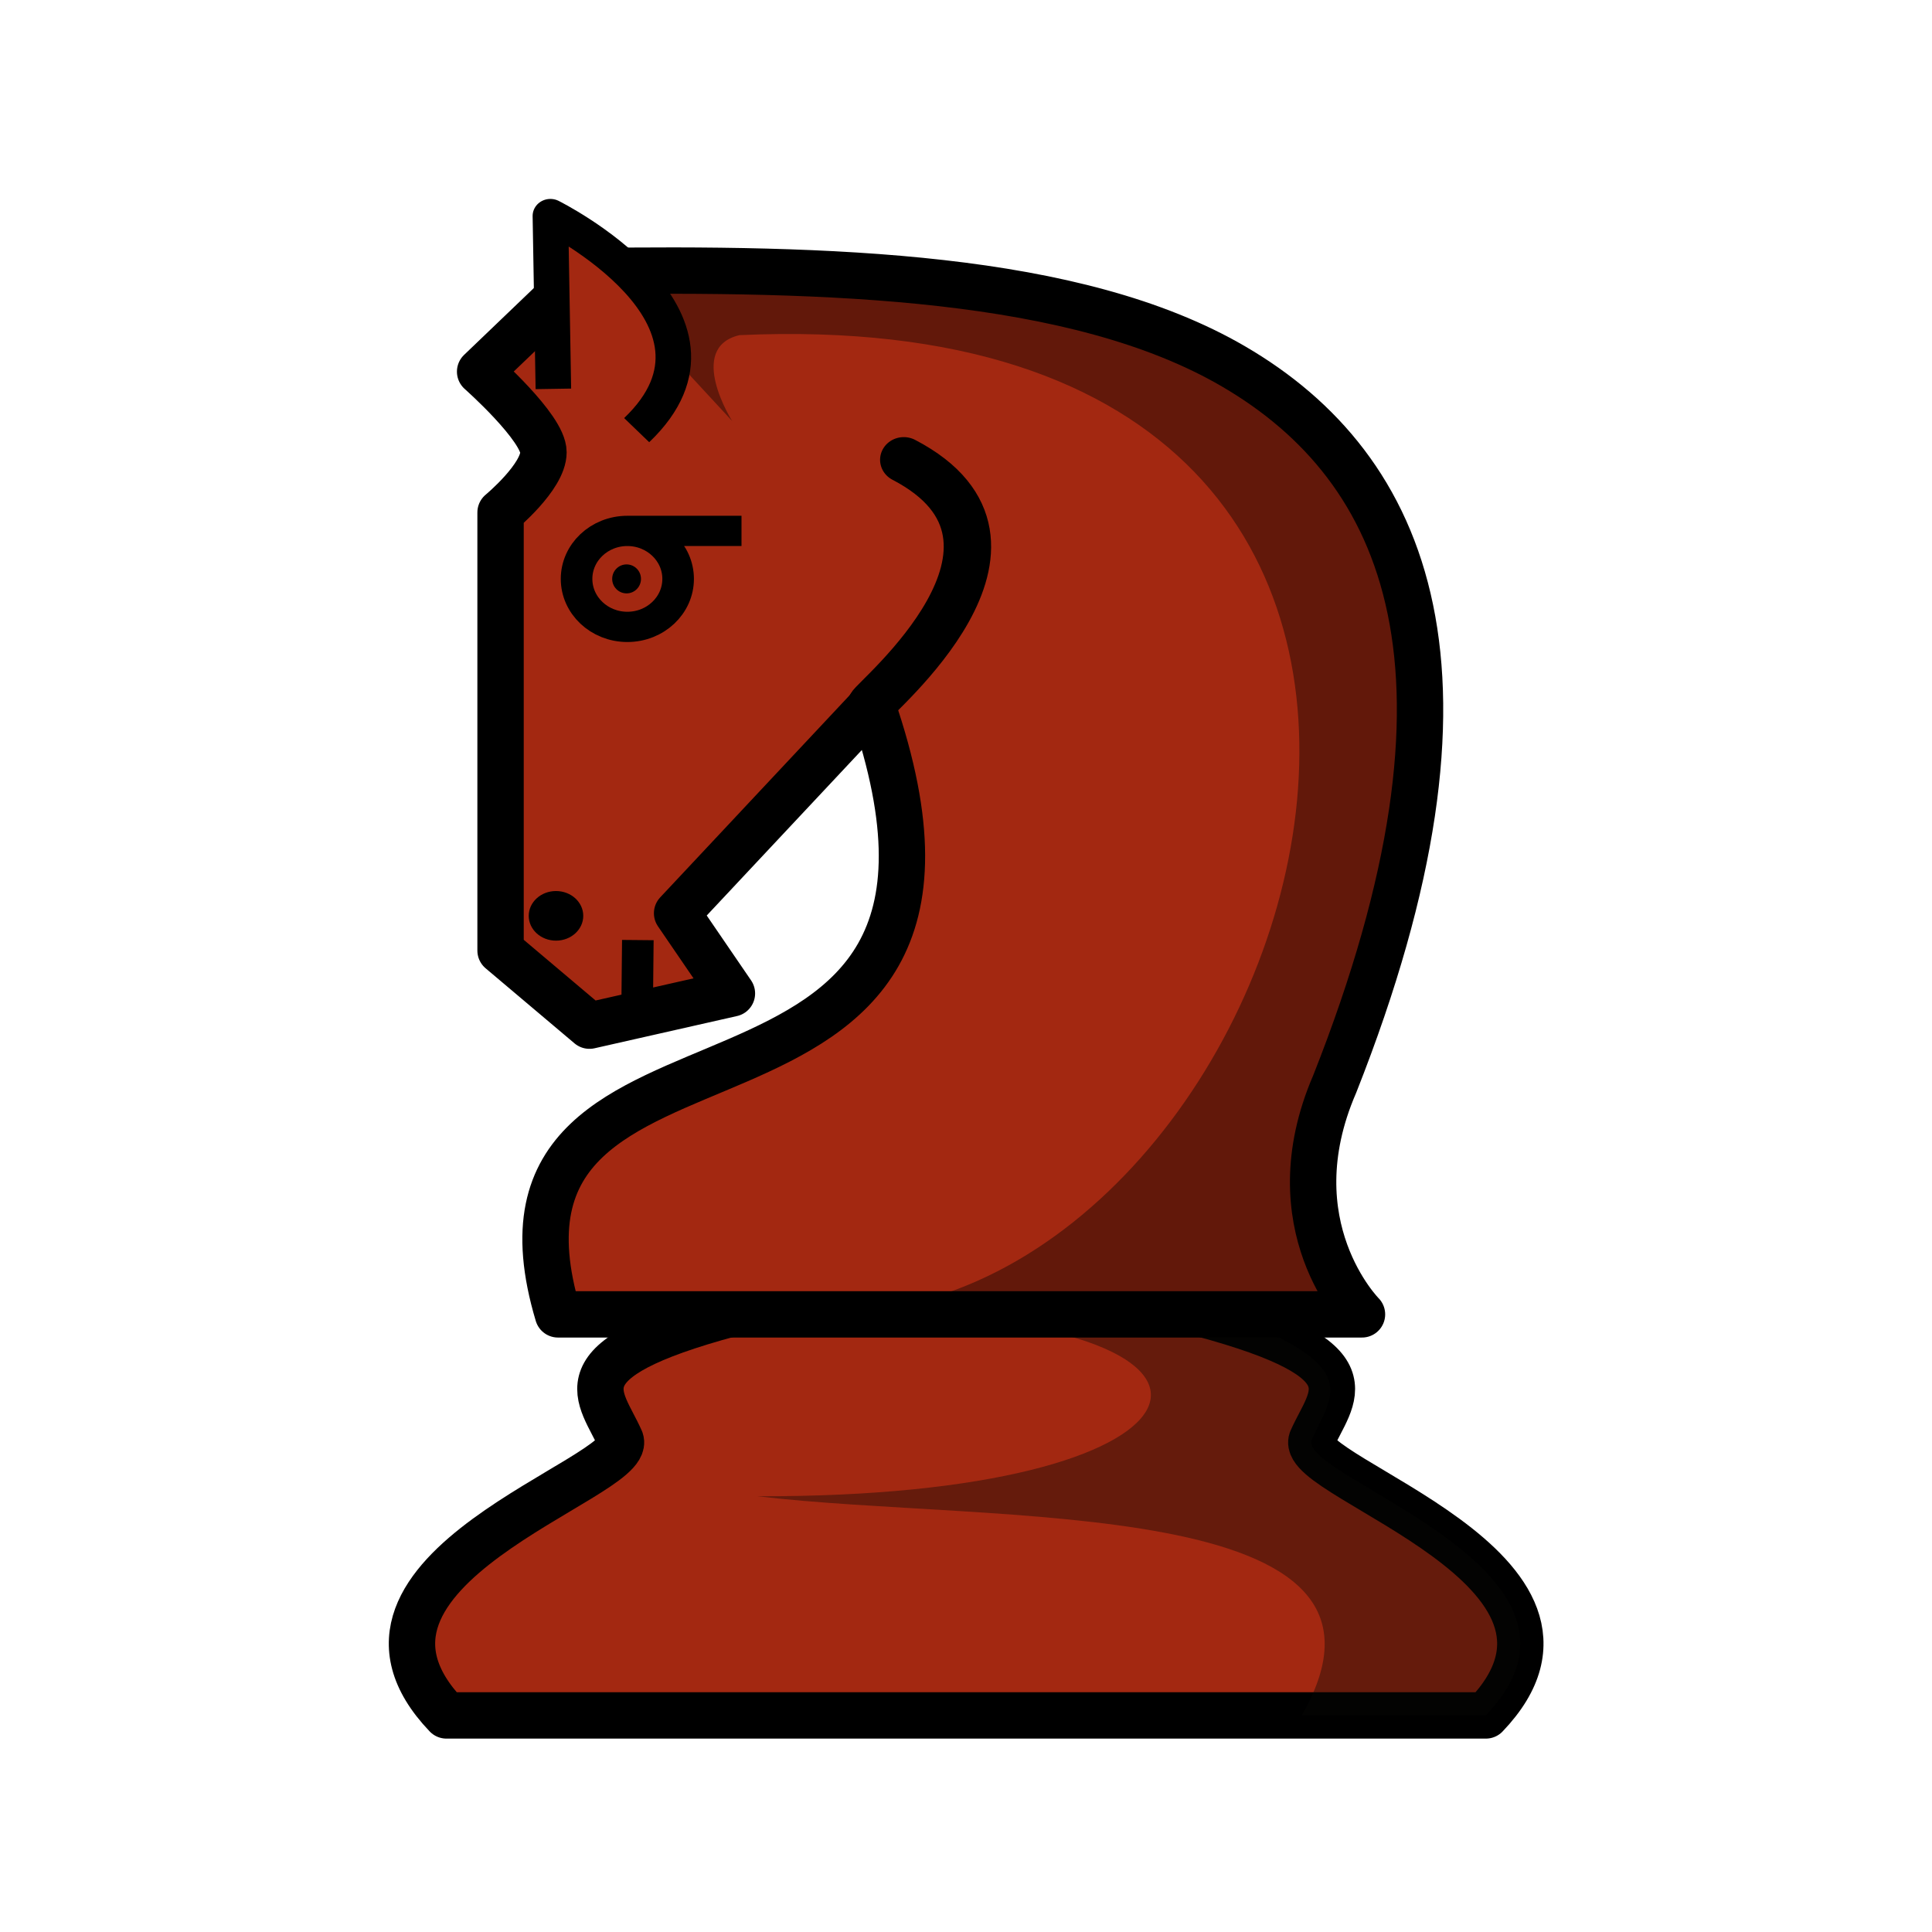
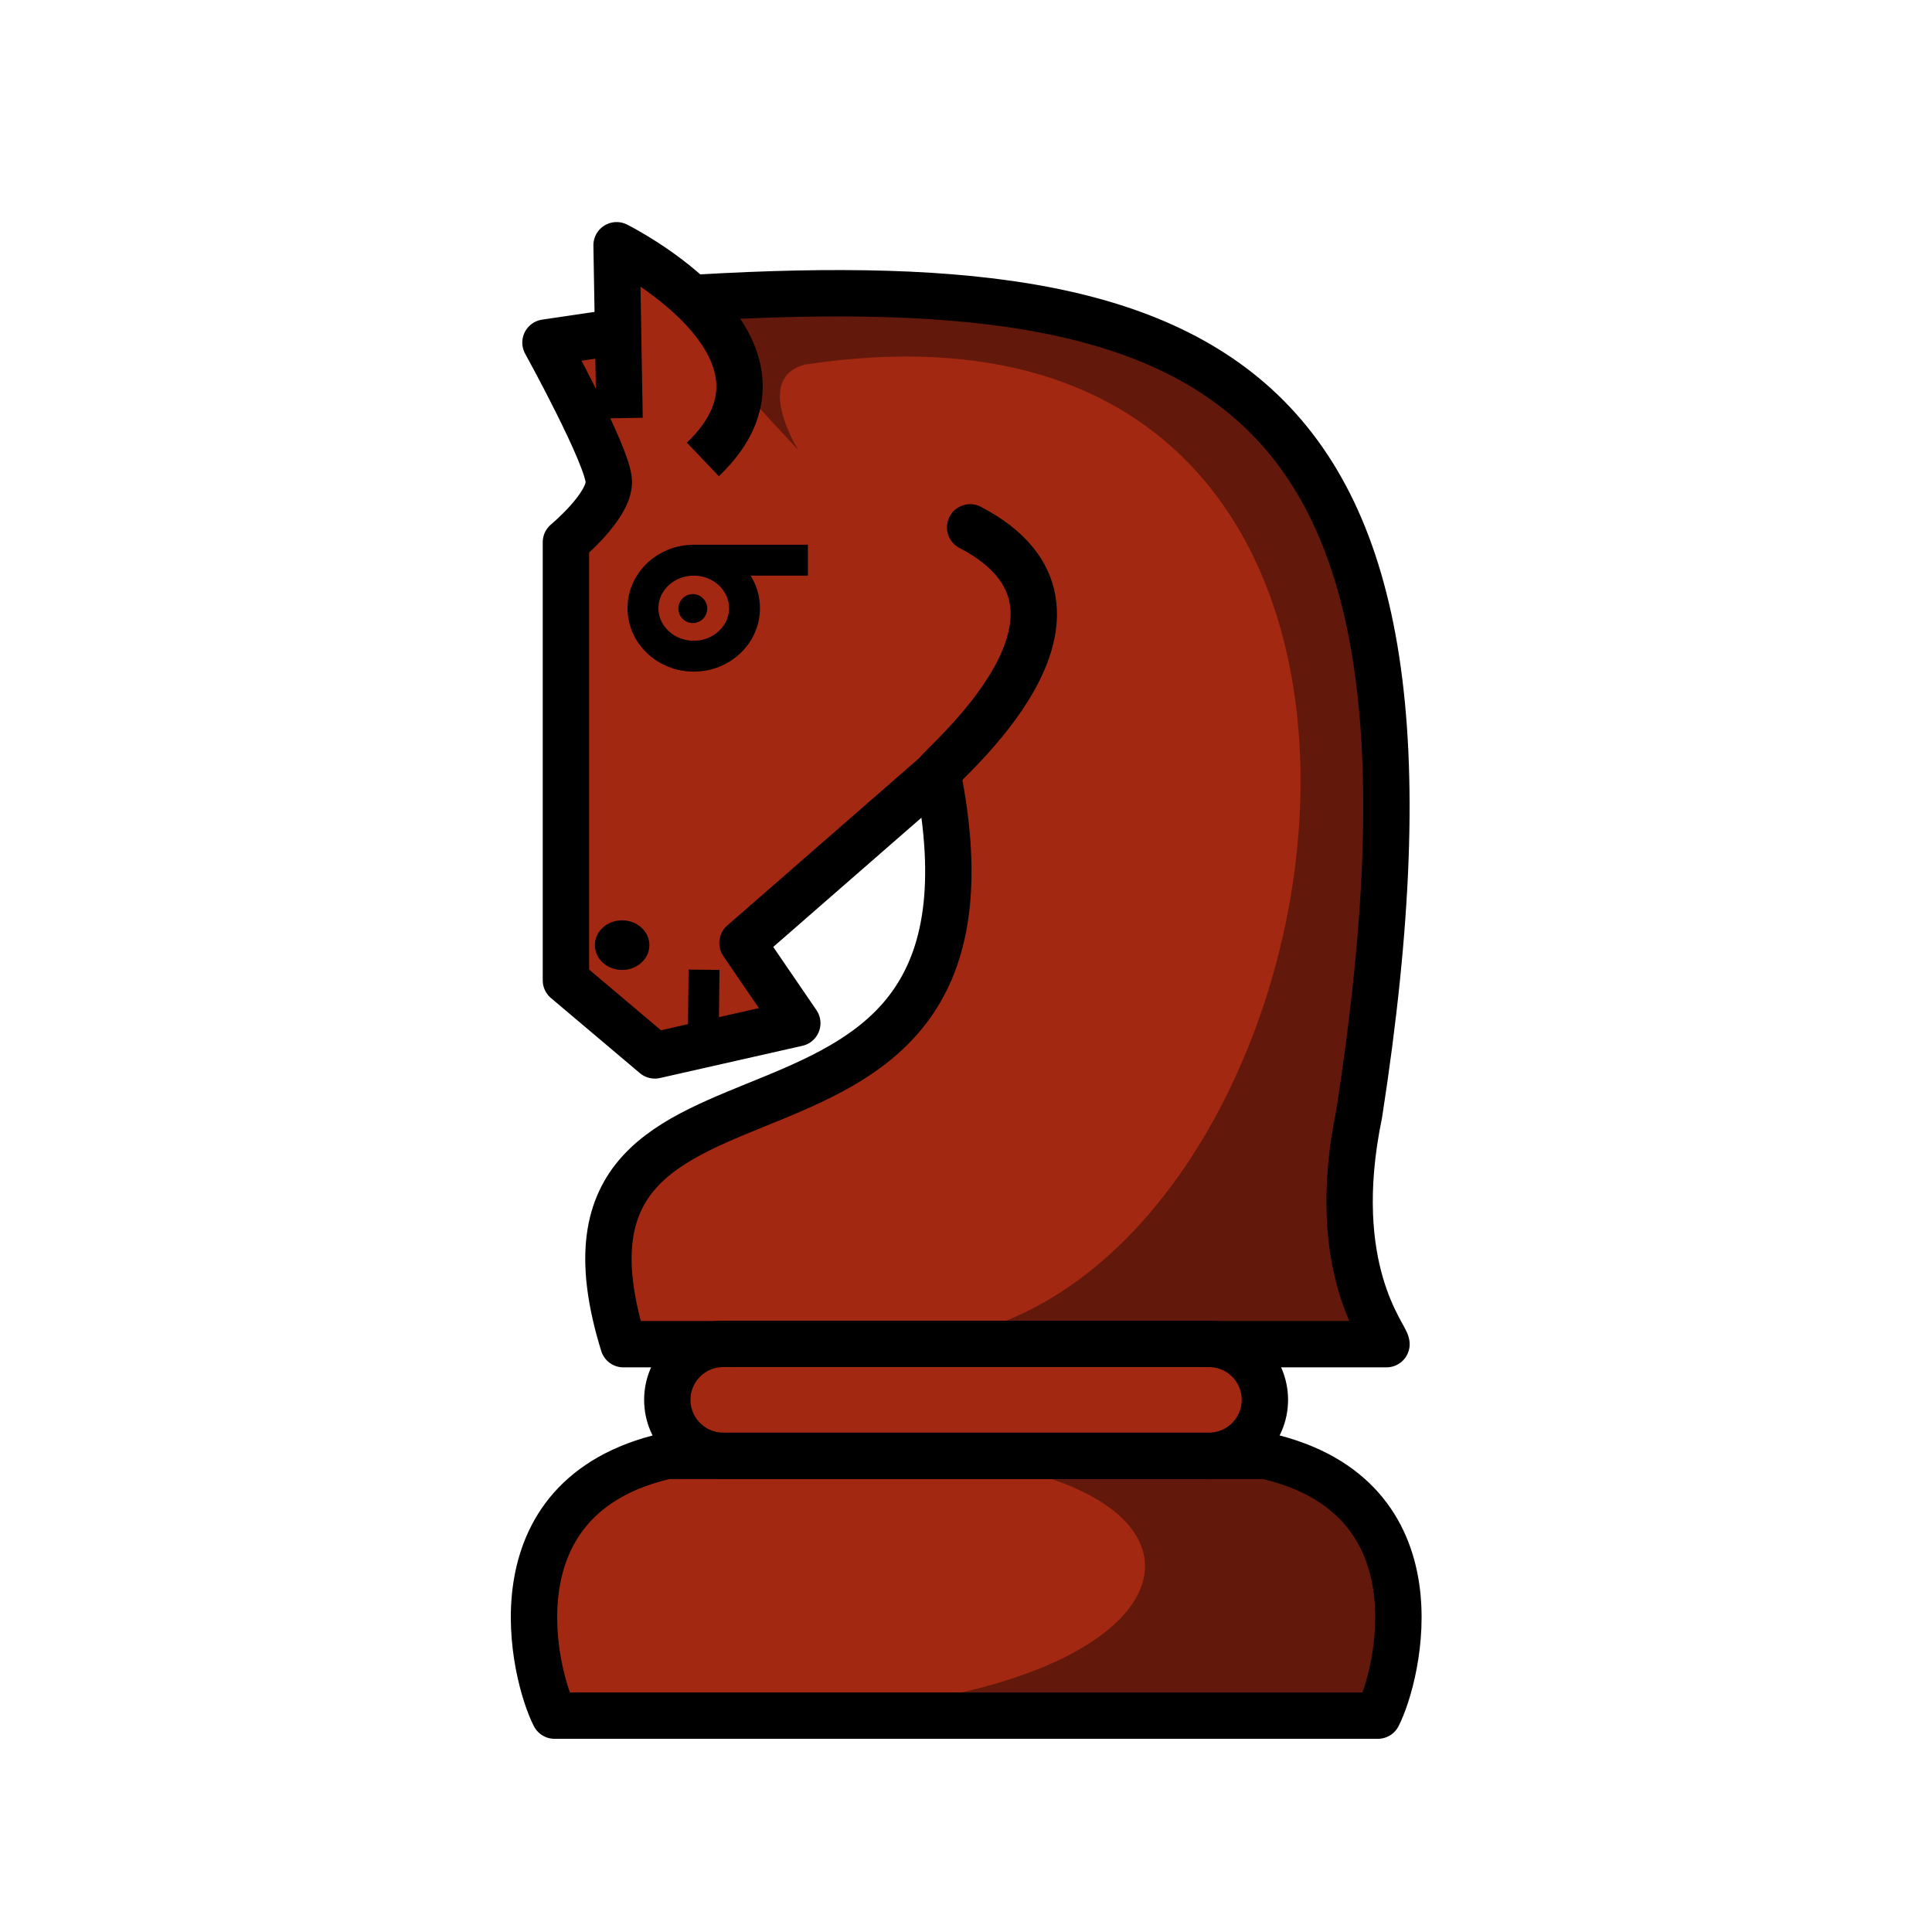
<svg xmlns="http://www.w3.org/2000/svg" width="50mm" height="50mm" clip-rule="evenodd" fill-rule="evenodd" image-rendering="optimizeQuality" shape-rendering="geometricPrecision" text-rendering="geometricPrecision" version="1.1" viewBox="0 0 50 50">
-   <g transform="translate(362.93 -244.92)">
-     <g transform="translate(-11.697 64.904)">
-       <path d="m-332.31 214.01c-4.548 1.223-3.372 2.11-2.861 3.278 0.335 0.981-8.099 3.364-4.508 7.123h26.9c3.591-3.759-4.843-6.142-4.508-7.123 0.511-1.168 1.688-2.055-2.861-3.278z" fill="#a32811" stroke="#000" stroke-linejoin="round" stroke-width="1.2" />
-       <path d="m-327.94 214.03c9.842 0.322 8.399 4.743-3.688 4.709 6.068 0.727 17.39-0.087 14.085 5.671h4.763c3.591-3.759-4.842-6.142-4.508-7.123 0.503-1.151 1.407-1.893-2.173-3.218" fill="#070705" opacity=".4" />
+   <g transform="translate(472.48 -263.19)">
+     <path d="m-455.78 270.94s-0.113 3e-3 -0.274 0.042c-0.429 6e-3 -3e-3 0.789-0.432 0.797l-1.877 0.277s1.64 2.97 1.64 3.608c0 0.638-1.111 1.558-1.111 1.558v11.339l2.301 1.943 3.687-0.834-1.419-2.075 5.046-4.401c2.358 11.707-10.916 5.764-8.128 14.783h19.749c4e-3 -0.204-1.542-1.924-0.707-5.959 3.063-19.716-3.991-22.071-18.436-21.037-3e-3 -3e-3 -0.039-0.038-0.039-0.038z" fill="#a32811" stroke="#000" stroke-linejoin="round" stroke-width="1.2" />
+     <path d="m-455.84 278.93a1.314 1.242 0 0 0 1.314 1.242 1.314 1.242 0 0 0 1.314-1.242 1.314 1.242 0 0 0-1.314-1.242 1.314 1.242 0 0 0-1.314 1.242zm4.268-1.242-2.954-1.1e-4" fill="none" stroke="#000" stroke-linejoin="round" stroke-width=".8" style="paint-order:stroke fill markers" />
+     <g>
+       <ellipse transform="scale(-1,1)" cx="456.38" cy="287.65" rx=".706" ry=".642" style="paint-order:stroke fill markers" />
+       <ellipse transform="scale(-1,1)" cx="454.55" cy="278.94" rx=".373" ry=".375" style="paint-order:stroke fill markers" />
+       <path d="m-438.45 297.97h-3e-3 1.856c0.059 0.011-1.533-1.656-0.708-5.959 2.245-16.119-0.62-21.309-13.924-21.233v-2.4e-4c-1.447-0.01-2.965 0.044-4.549 0.158 0.037 0.038 1.344 1.13 1.669 1.553 0.037-3e-3 0.073-5e-3 0.11-7e-3l2.184 2.363s-1.198-1.892 0.187-2.223c19.171-2.877 14.166 25.537 2.26 25.289" opacity=".4" />
    </g>
-     <g transform="translate(-884.41 832.28)">
-       <g transform="matrix(1.0439 0 0 1 -24.319 -.0382)" stroke-width=".979">
-         <path transform="matrix(.25345 0 0 .26458 870.51 -832.24)" d="m-1315 952.07s-0.428 0.011-1.035 0.16c-1.622 0.023-0.013 2.982-1.633 3.011l-7.095 6.797s6.197 5.477 6.197 7.887-4.197 5.887-4.197 5.887v42.855l8.697 7.344 13.934-3.152-5.363-7.844 19.07-20.348c16.235 47.064-40.882 25.641-30.719 59.584h78.643s-8.656-8.681-2.672-22.522c15.896-40.165 7.144-60.269-9.895-70.203-15.398-8.978-39.512-9.64-63.785-9.309-0.01-0.011-0.146-0.145-0.146-0.145z" fill="#a32811" stroke="#000" stroke-linejoin="round" stroke-width="4.535" />
-         <path d="m537.14-572.34a1.259 1.242 0 0 0 1.259 1.242 1.259 1.242 0 0 0 1.259-1.242 1.259 1.242 0 0 0-1.259-1.242 1.259 1.242 0 0 0-1.259 1.242zm4.089-1.242-2.83-1.1e-4" fill="none" stroke="#000" stroke-linejoin="round" stroke-width=".783" style="paint-order:stroke fill markers" />
-         <g>
-           <ellipse transform="scale(-1,1)" cx="-536.63" cy="-563.62" rx=".676" ry=".642" style="paint-order:stroke fill markers" />
-           <ellipse transform="scale(-1,1)" cx="-538.38" cy="-572.34" rx=".357" ry=".375" style="paint-order:stroke fill markers" />
-           <path d="m553.8-553.3h-3e-3 2.792s-2.195-2.297-0.678-5.959c5.997-15.142-0.949-21.142-14.352-21.233v-2.4e-4c-1.386-0.01-2.841 0.044-4.357 0.158 0.035 0.038 1.287 1.13 1.598 1.553 0.036-3e-3 0.07-5e-3 0.106-7e-3l2.092 2.363s-1.148-1.892 0.179-2.223c21.969-1.037 14.095 25.524 2.165 25.289 0.498 0 0.973 7e-3 1.426 0.021" opacity=".4" />
-         </g>
-         <g stroke="#000" stroke-linejoin="round">
-           <path d="m538.63-576.19c2.924-2.909-2.139-5.543-2.139-5.543l0.074 4.475" fill="#a32811" stroke-width=".881" />
-           <path d="m544.44-569.07c0.035-0.167 4.772-4.198 0.812-6.352" clip-rule="evenodd" fill="none" image-rendering="optimizeQuality" shape-rendering="geometricPrecision" stroke-linecap="round" stroke-width="1.175" />
-           <path d="m538.64-561.06 0.019-1.933" clip-rule="evenodd" fill="#f6f1a7" fill-rule="evenodd" image-rendering="optimizeQuality" shape-rendering="geometricPrecision" stroke-width=".783" />
-         </g>
-       </g>
+     <path d="m-454.29 275.08c3.052-2.909-2.233-5.543-2.233-5.543l0.077 4.475" fill="#a32811" stroke="#000" stroke-linejoin="round" stroke-width="1.2" />
+     <path d="m-448.22 283.19c0.036-0.167 4.981-4.198 0.847-6.352" clip-rule="evenodd" fill="none" image-rendering="optimizeQuality" shape-rendering="geometricPrecision" stroke="#000" stroke-linecap="round" stroke-linejoin="round" stroke-width="1.2" />
+     <g>
+       <path d="m-454.28 290.22 0.02-1.933" clip-rule="evenodd" fill="#f6f1a7" fill-rule="evenodd" image-rendering="optimizeQuality" shape-rendering="geometricPrecision" stroke="#000" stroke-linejoin="round" stroke-width=".8" />
+       <path d="m-436.82 307.59c0.518-1.005 1.711-5.668-2.901-6.721h-15.507c-4.612 1.053-3.419 5.715-2.901 6.721z" fill="#a32811" stroke="#000" stroke-linejoin="round" stroke-width="1.2" />
+       <path d="m-449.43 300.83c9.979 0.278 8.517 6.732-3.739 6.703h16.128c0.51-0.99 1.426-5.529-2.203-6.669" opacity=".4" />
+       <rect x="-455.21" y="297.97" width="15.465" height="2.896" ry="1.448" fill="#a32811" stroke="#000" stroke-linecap="round" stroke-linejoin="round" stroke-width="1.2" style="paint-order:normal" />
    </g>
  </g>
</svg>
